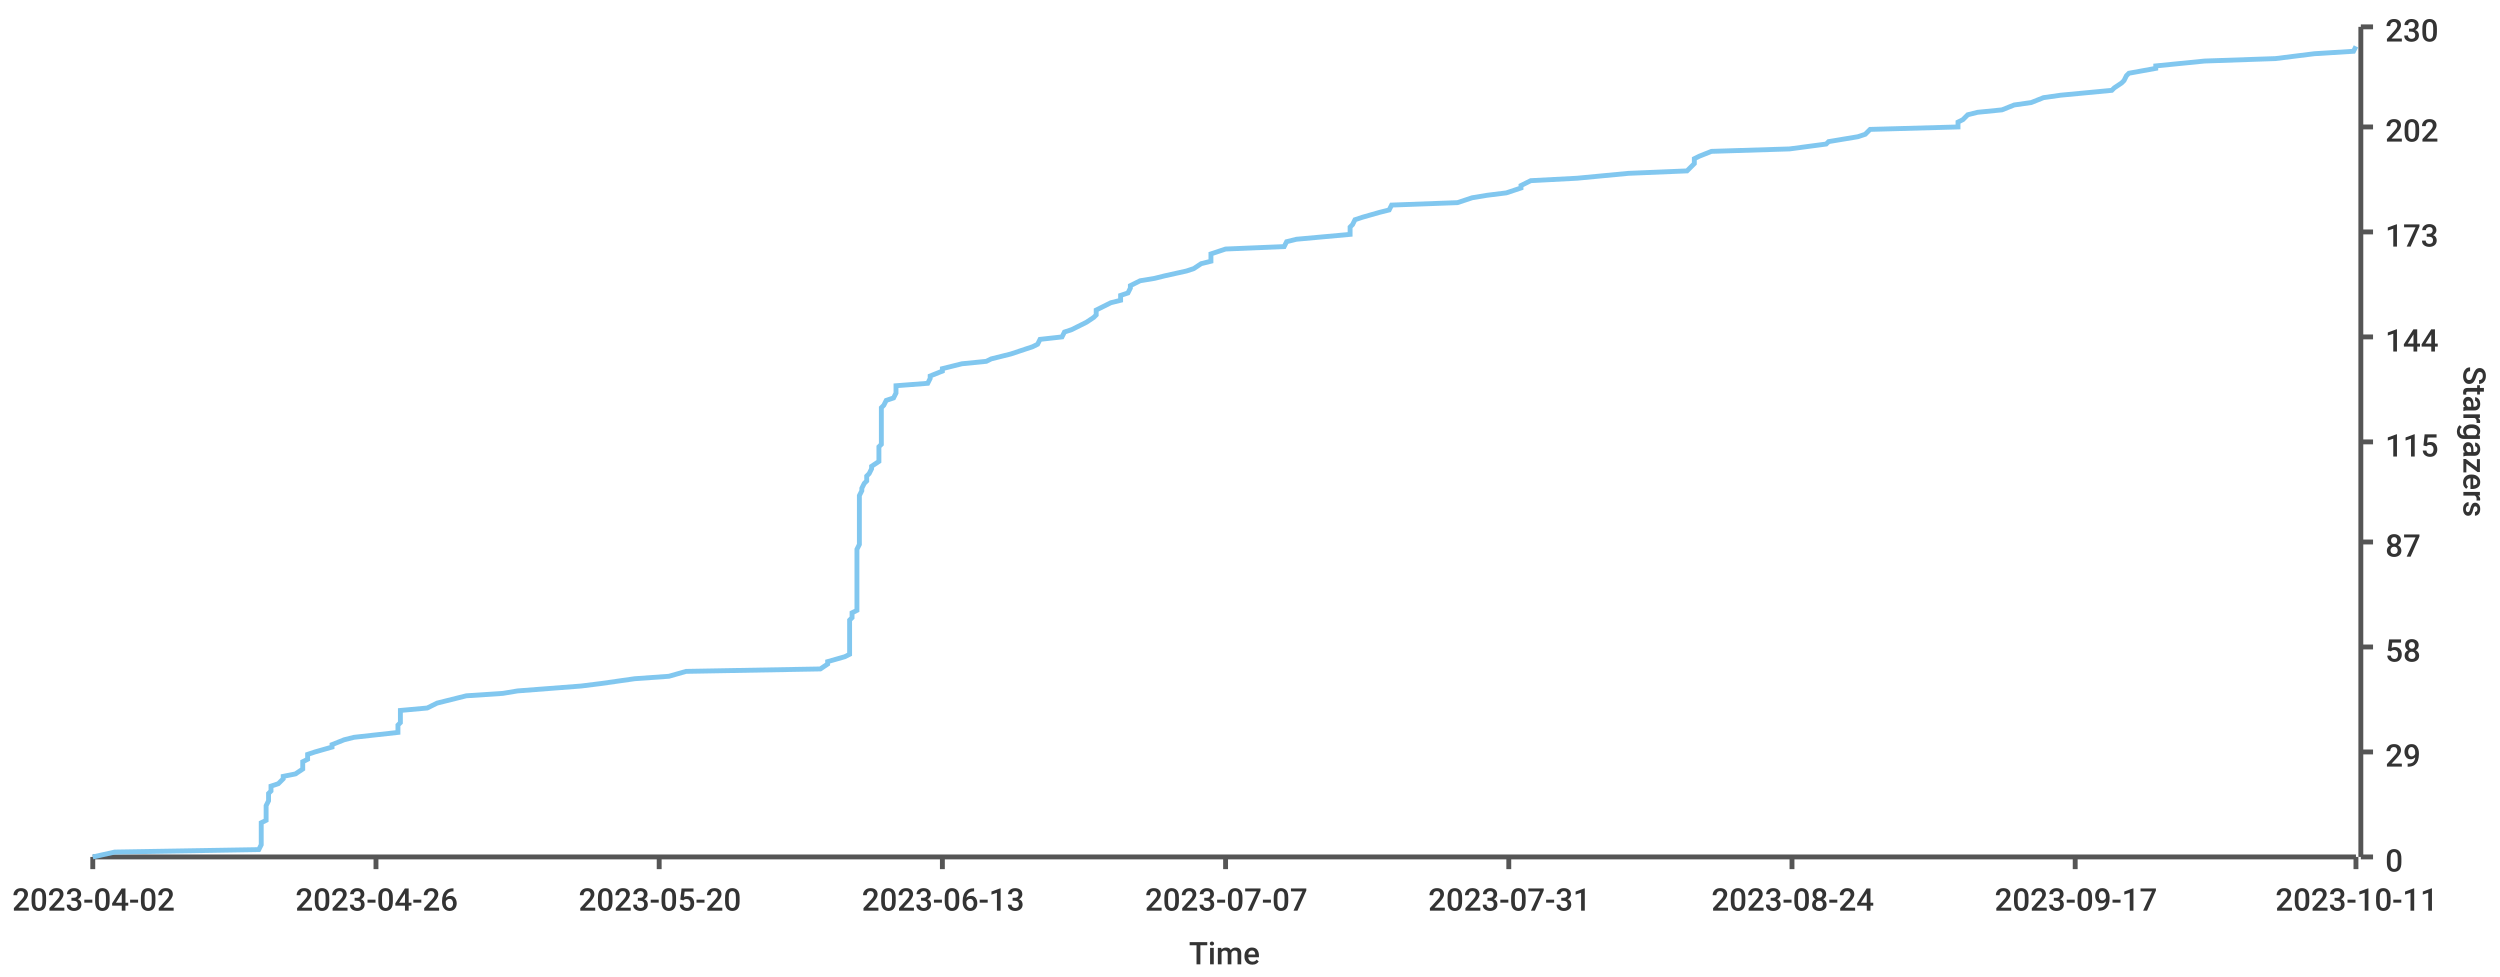
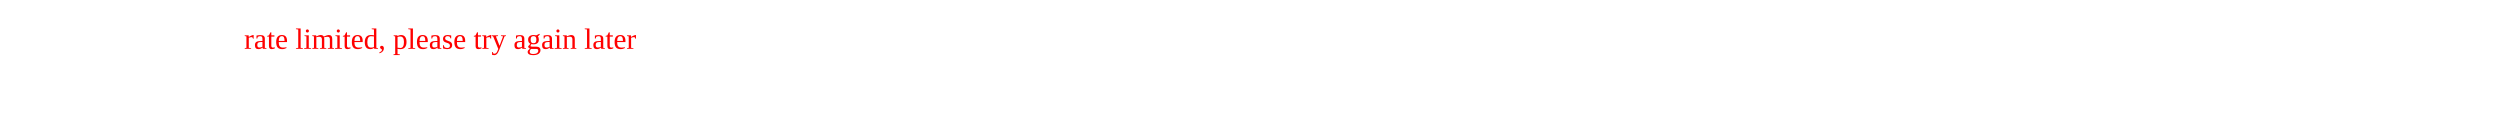
- <svg xmlns="http://www.w3.org/2000/svg" width="1024" height="400">\n<path d="M 0 0 L 1024 0 L 1024 400 L 0 400 L 0 0" style="stroke-width:0;stroke:rgba(255,255,255,1.0);fill:rgba(255,255,255,1.0)" />
-   <path d="M 38 11 L 965 11 L 965 351 L 38 351 L 38 11" style="stroke-width:0;stroke:rgba(255,255,255,1.0);fill:rgba(255,255,255,1.0)" />
-   <path d="M 38 351 L 965 351" style="stroke-width:2;stroke:rgba(85,85,85,1.0);fill:none" />
-   <path d="M 38 351 L 38 356" style="stroke-width:2;stroke:rgba(85,85,85,1.0);fill:none" />
-   <text x="5" y="373" style="stroke-width:0;stroke:none;fill:rgba(51,51,51,1.0);font-size:12.8px;font-family:'Roboto Medium',sans-serif">2023-04-02</text>
-   <path d="M 154 351 L 154 356" style="stroke-width:2;stroke:rgba(85,85,85,1.0);fill:none" />
-   <text x="121" y="373" style="stroke-width:0;stroke:none;fill:rgba(51,51,51,1.0);font-size:12.8px;font-family:'Roboto Medium',sans-serif">2023-04-26</text>
-   <path d="M 270 351 L 270 356" style="stroke-width:2;stroke:rgba(85,85,85,1.0);fill:none" />
-   <text x="237" y="373" style="stroke-width:0;stroke:none;fill:rgba(51,51,51,1.0);font-size:12.8px;font-family:'Roboto Medium',sans-serif">2023-05-20</text>
-   <path d="M 386 351 L 386 356" style="stroke-width:2;stroke:rgba(85,85,85,1.0);fill:none" />
-   <text x="353" y="373" style="stroke-width:0;stroke:none;fill:rgba(51,51,51,1.0);font-size:12.8px;font-family:'Roboto Medium',sans-serif">2023-06-13</text>
-   <path d="M 502 351 L 502 356" style="stroke-width:2;stroke:rgba(85,85,85,1.0);fill:none" />
-   <text x="469" y="373" style="stroke-width:0;stroke:none;fill:rgba(51,51,51,1.0);font-size:12.8px;font-family:'Roboto Medium',sans-serif">2023-07-07</text>
-   <path d="M 618 351 L 618 356" style="stroke-width:2;stroke:rgba(85,85,85,1.0);fill:none" />
-   <text x="585" y="373" style="stroke-width:0;stroke:none;fill:rgba(51,51,51,1.0);font-size:12.8px;font-family:'Roboto Medium',sans-serif">2023-07-31</text>
-   <path d="M 734 351 L 734 356" style="stroke-width:2;stroke:rgba(85,85,85,1.0);fill:none" />
-   <text x="701" y="373" style="stroke-width:0;stroke:none;fill:rgba(51,51,51,1.0);font-size:12.8px;font-family:'Roboto Medium',sans-serif">2023-08-24</text>
-   <path d="M 850 351 L 850 356" style="stroke-width:2;stroke:rgba(85,85,85,1.0);fill:none" />
-   <text x="817" y="373" style="stroke-width:0;stroke:none;fill:rgba(51,51,51,1.0);font-size:12.8px;font-family:'Roboto Medium',sans-serif">2023-09-17</text>
-   <path d="M 965 351 L 965 356" style="stroke-width:2;stroke:rgba(85,85,85,1.0);fill:none" />
-   <text x="932" y="373" style="stroke-width:0;stroke:none;fill:rgba(51,51,51,1.0);font-size:12.8px;font-family:'Roboto Medium',sans-serif">2023-10-11</text>
-   <text x="487" y="395" style="stroke-width:0;stroke:none;fill:rgba(51,51,51,1.0);font-size:12.8px;font-family:'Roboto Medium',sans-serif">Time</text>
-   <path d="M 967 351 L 967 11" style="stroke-width:2;stroke:rgba(85,85,85,1.0);fill:none" />
-   <path d="M 967 351 L 972 351" style="stroke-width:2;stroke:rgba(85,85,85,1.0);fill:none" />
-   <text x="977" y="357" style="stroke-width:0;stroke:none;fill:rgba(51,51,51,1.0);font-size:12.8px;font-family:'Roboto Medium',sans-serif">0</text>
-   <path d="M 967 308 L 972 308" style="stroke-width:2;stroke:rgba(85,85,85,1.0);fill:none" />
-   <text x="977" y="314" style="stroke-width:0;stroke:none;fill:rgba(51,51,51,1.0);font-size:12.8px;font-family:'Roboto Medium',sans-serif">29</text>
-   <path d="M 967 265 L 972 265" style="stroke-width:2;stroke:rgba(85,85,85,1.0);fill:none" />
-   <text x="977" y="271" style="stroke-width:0;stroke:none;fill:rgba(51,51,51,1.0);font-size:12.8px;font-family:'Roboto Medium',sans-serif">58</text>
-   <path d="M 967 222 L 972 222" style="stroke-width:2;stroke:rgba(85,85,85,1.0);fill:none" />
-   <text x="977" y="228" style="stroke-width:0;stroke:none;fill:rgba(51,51,51,1.0);font-size:12.8px;font-family:'Roboto Medium',sans-serif">87</text>
-   <path d="M 967 181 L 972 181" style="stroke-width:2;stroke:rgba(85,85,85,1.0);fill:none" />
-   <text x="977" y="187" style="stroke-width:0;stroke:none;fill:rgba(51,51,51,1.0);font-size:12.8px;font-family:'Roboto Medium',sans-serif">115</text>
-   <path d="M 967 138 L 972 138" style="stroke-width:2;stroke:rgba(85,85,85,1.0);fill:none" />
-   <text x="977" y="144" style="stroke-width:0;stroke:none;fill:rgba(51,51,51,1.0);font-size:12.8px;font-family:'Roboto Medium',sans-serif">144</text>
-   <path d="M 967 95 L 972 95" style="stroke-width:2;stroke:rgba(85,85,85,1.0);fill:none" />
-   <text x="977" y="101" style="stroke-width:0;stroke:none;fill:rgba(51,51,51,1.0);font-size:12.8px;font-family:'Roboto Medium',sans-serif">173</text>
-   <path d="M 967 52 L 972 52" style="stroke-width:2;stroke:rgba(85,85,85,1.0);fill:none" />
-   <text x="977" y="58" style="stroke-width:0;stroke:none;fill:rgba(51,51,51,1.0);font-size:12.8px;font-family:'Roboto Medium',sans-serif">202</text>
-   <path d="M 967 11 L 972 11" style="stroke-width:2;stroke:rgba(85,85,85,1.0);fill:none" />
-   <text x="977" y="17" style="stroke-width:0;stroke:none;fill:rgba(51,51,51,1.0);font-size:12.8px;font-family:'Roboto Medium',sans-serif">230</text>
-   <text x="1009" y="150" style="stroke-width:0;stroke:none;fill:rgba(51,51,51,1.0);font-size:12.8px;font-family:'Roboto Medium',sans-serif" transform="rotate(90.00,1009,150)">Stargazers</text>
-   <path d="M 38 351 L 47 349 L 106 348 L 107 346 L 107 345 L 107 343 L 107 342 L 107 340 L 107 339 L 107 337 L 109 336 L 109 334 L 109 333 L 109 331 L 109 330 L 110 328 L 110 327 L 110 325 L 111 324 L 111 322 L 114 321 L 116 319 L 116 318 L 121 317 L 124 315 L 124 314 L 124 312 L 126 311 L 126 309 L 129 308 L 136 306 L 136 305 L 141 303 L 145 302 L 163 300 L 163 299 L 163 297 L 164 296 L 164 294 L 164 293 L 164 291 L 175 290 L 179 288 L 183 287 L 191 285 L 206 284 L 212 283 L 238 281 L 246 280 L 260 278 L 274 277 L 281 275 L 336 274 L 339 272 L 339 271 L 346 269 L 348 268 L 348 266 L 348 265 L 348 263 L 348 262 L 348 260 L 348 259 L 348 257 L 348 256 L 348 254 L 349 253 L 349 251 L 351 250 L 351 249 L 351 247 L 351 246 L 351 244 L 351 243 L 351 241 L 351 240 L 351 238 L 351 237 L 351 235 L 351 234 L 351 232 L 351 231 L 351 229 L 351 228 L 351 226 L 351 225 L 352 223 L 352 222 L 352 220 L 352 219 L 352 217 L 352 216 L 352 215 L 352 213 L 352 212 L 352 210 L 352 209 L 352 207 L 352 206 L 352 204 L 352 203 L 353 201 L 353 200 L 354 198 L 355 197 L 355 195 L 356 194 L 357 192 L 357 191 L 360 189 L 360 188 L 360 186 L 360 185 L 360 183 L 361 182 L 361 181 L 361 179 L 361 178 L 361 176 L 361 175 L 361 173 L 361 172 L 361 170 L 361 169 L 361 167 L 362 166 L 363 164 L 366 163 L 367 161 L 367 160 L 367 158 L 380 157 L 381 155 L 381 154 L 386 152 L 386 151 L 394 149 L 404 148 L 406 147 L 414 145 L 417 144 L 423 142 L 425 141 L 426 139 L 435 138 L 436 136 L 439 135 L 443 133 L 445 132 L 448 130 L 449 129 L 449 127 L 451 126 L 455 124 L 459 123 L 459 121 L 462 120 L 463 118 L 463 117 L 467 115 L 473 114 L 477 113 L 486 111 L 489 110 L 492 108 L 496 107 L 496 105 L 496 104 L 502 102 L 526 101 L 527 99 L 531 98 L 553 96 L 553 95 L 553 93 L 554 92 L 555 90 L 558 89 L 565 87 L 569 86 L 570 84 L 597 83 L 603 81 L 609 80 L 617 79 L 623 77 L 623 76 L 627 74 L 646 73 L 667 71 L 691 70 L 693 68 L 694 67 L 694 65 L 696 64 L 701 62 L 733 61 L 748 59 L 749 58 L 761 56 L 764 55 L 766 53 L 802 52 L 802 50 L 804 49 L 806 47 L 810 46 L 820 45 L 825 43 L 832 42 L 837 40 L 844 39 L 865 37 L 866 36 L 869 34 L 870 33 L 871 31 L 872 30 L 883 28 L 883 27 L 903 25 L 932 24 L 948 22 L 964 21 L 965 19" style="stroke-width:2;stroke:rgba(129,199,239,1.0);fill:none" />
+ <svg xmlns="http://www.w3.org/2000/svg" width="1024" height="50">
+   <text y="20" x="100" fill="red">rate limited, please try again later</text>
</svg>
